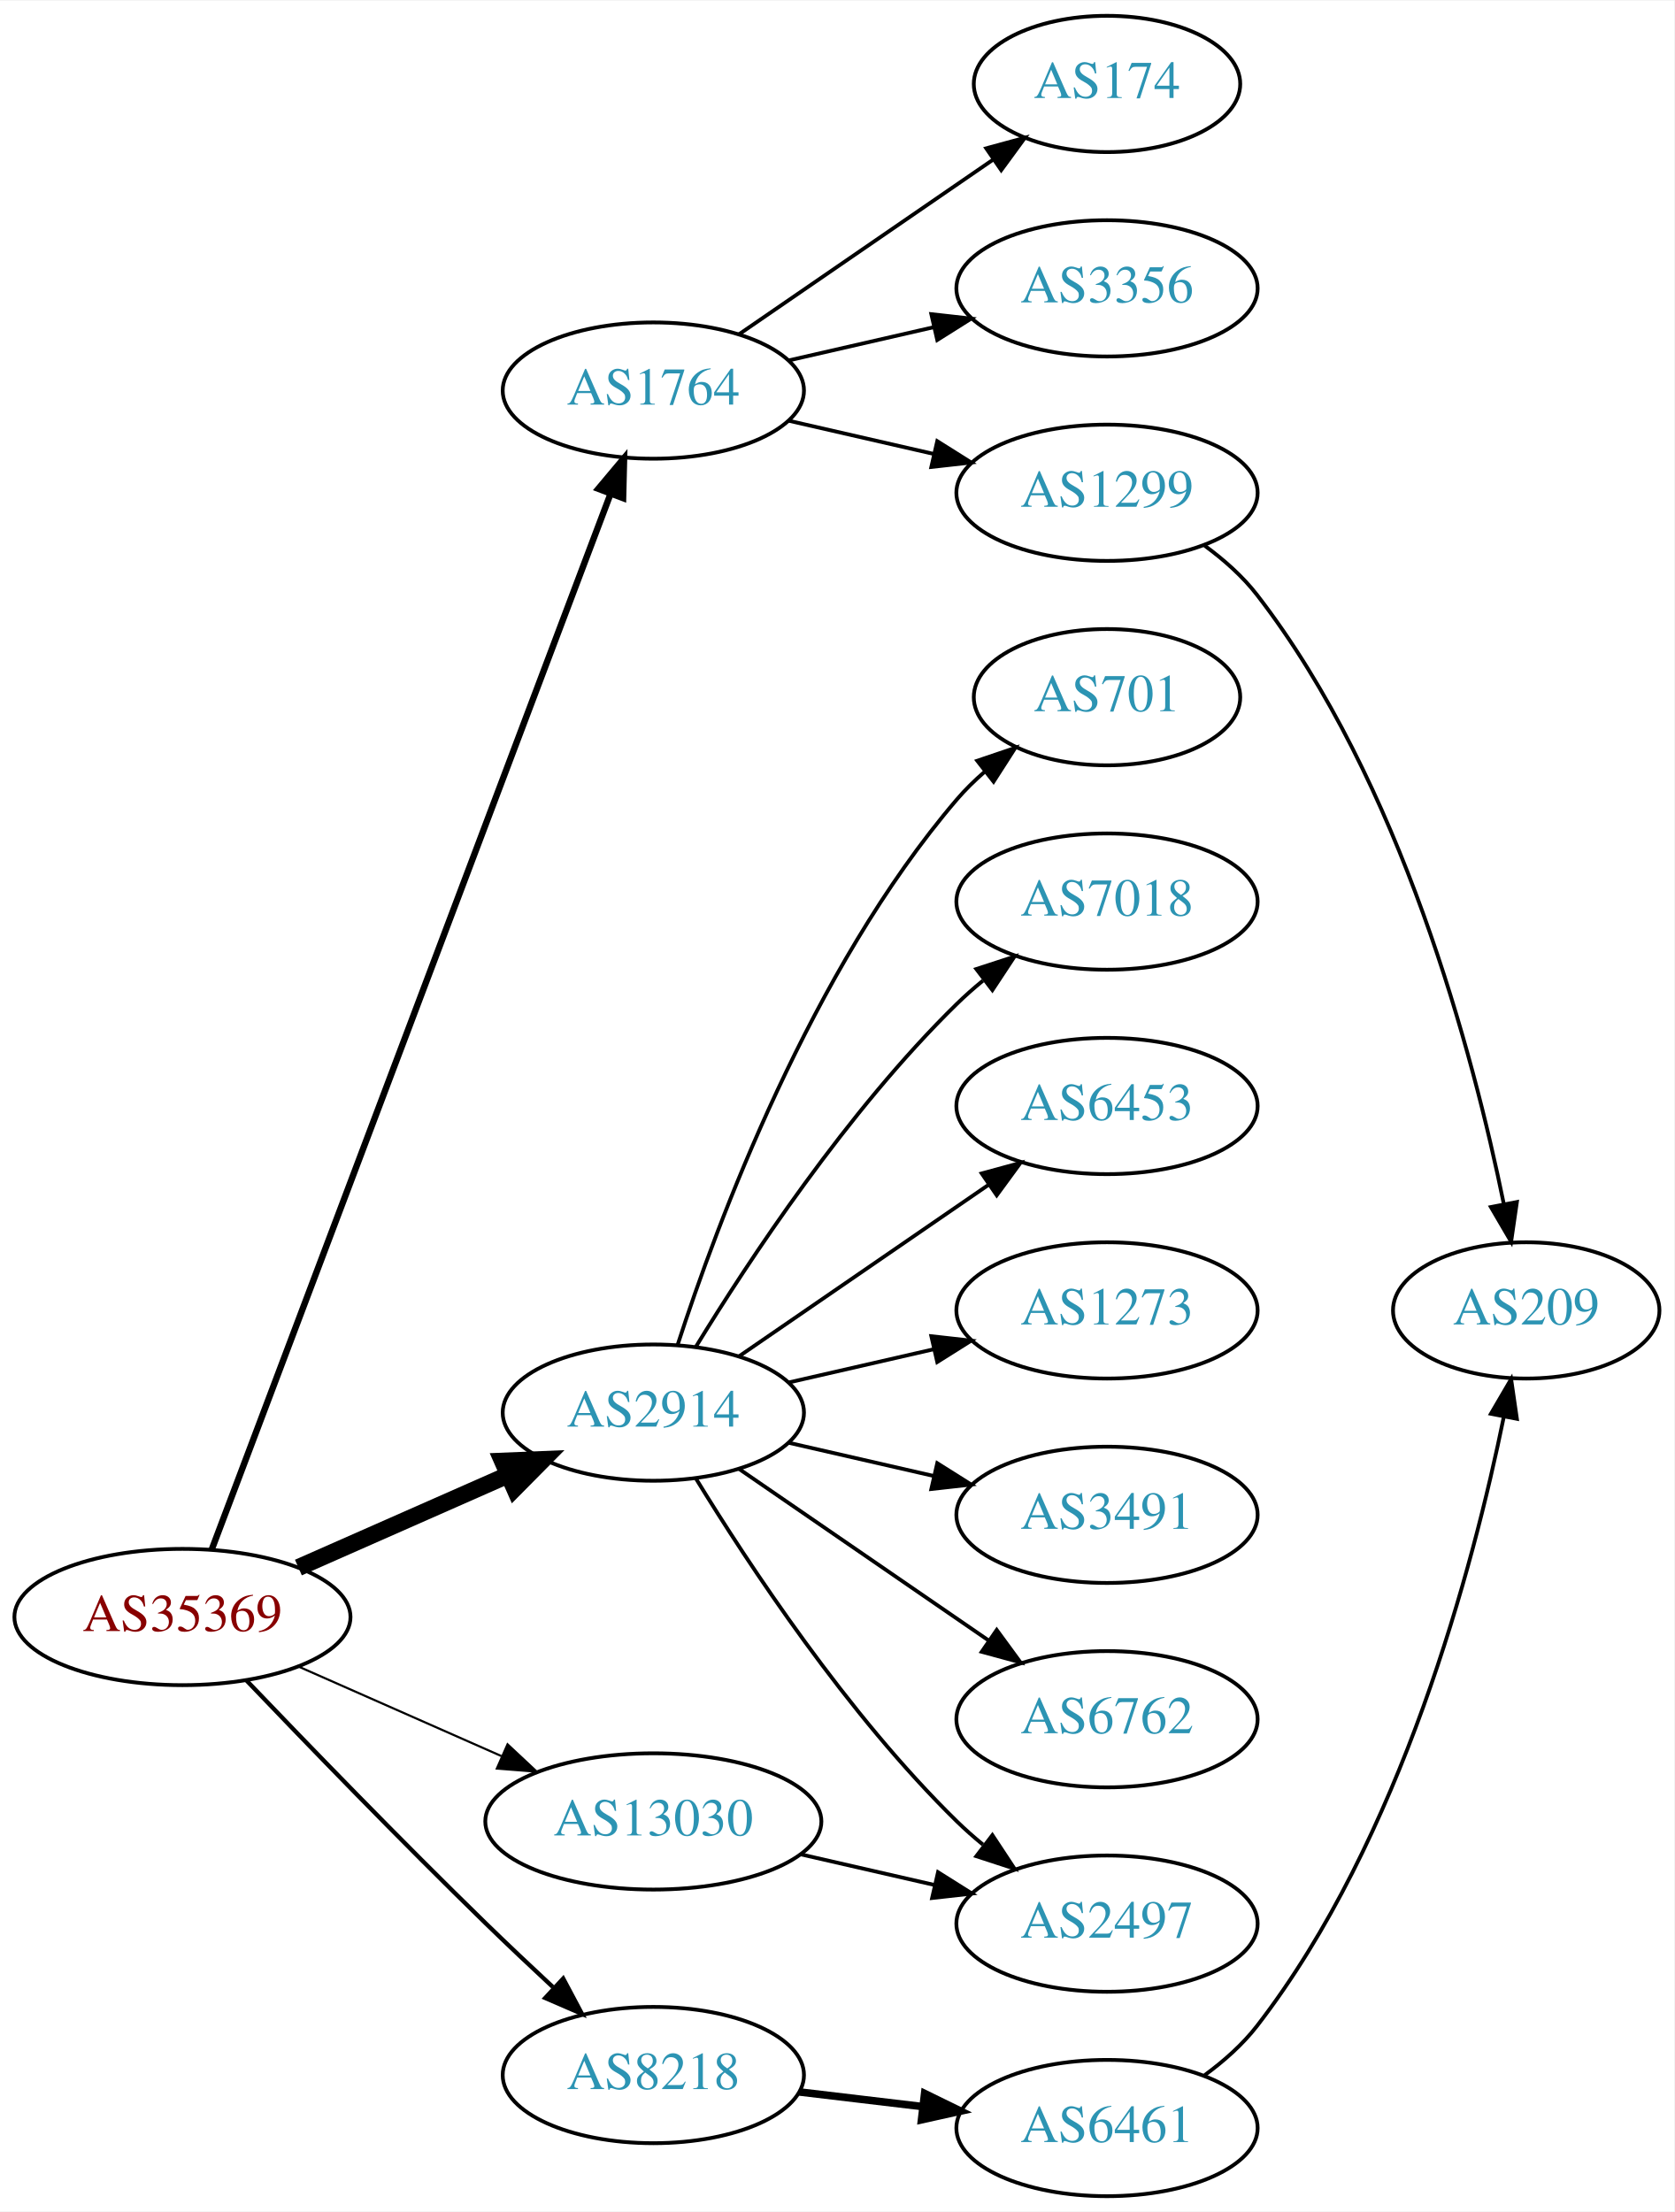
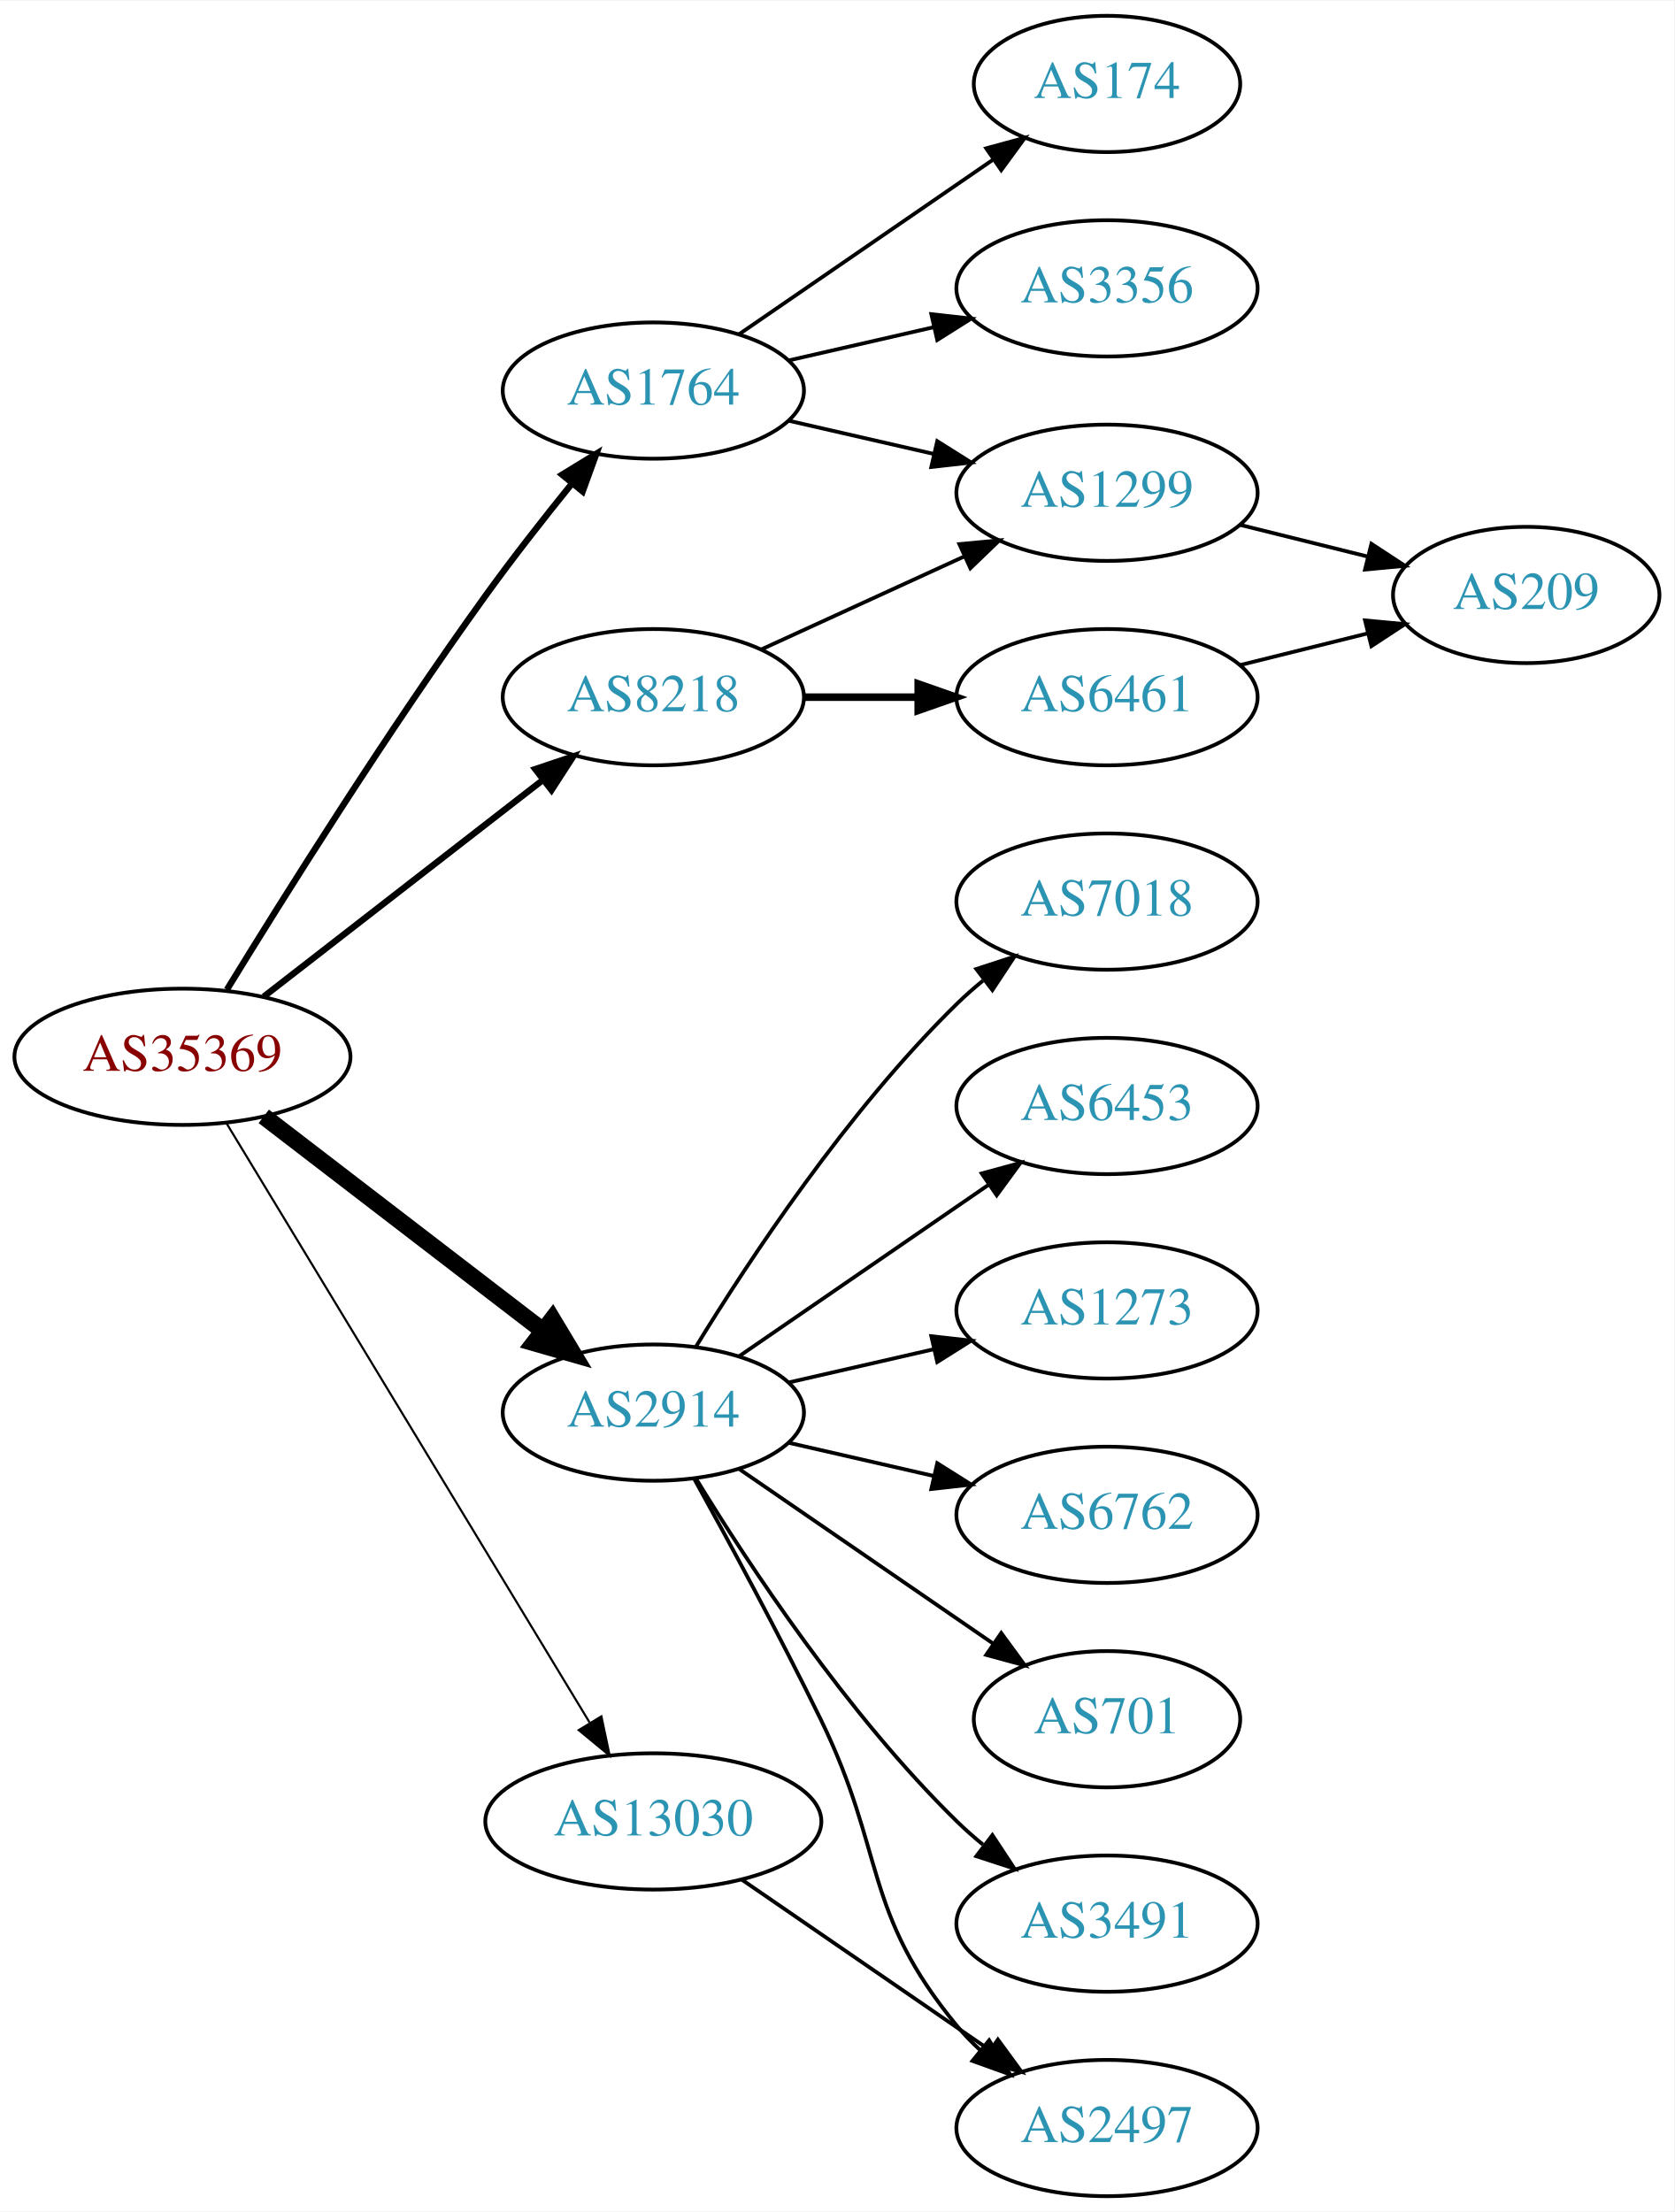
<svg xmlns="http://www.w3.org/2000/svg" xmlns:xlink="http://www.w3.org/1999/xlink" width="442pt" height="584pt" viewBox="0.00 0.00 442.27 584.00">
  <g id="graph0" class="graph" transform="scale(1 1) rotate(0) translate(4 580)">
    <polygon fill="white" stroke="none" points="-4,4 -4,-580 438.271,-580 438.271,4 -4,4" />
    <g id="node1" class="node">
      <g id="a_node1">
        <a xlink:href="/asn/35369" xlink:title="AS35369 ~ LINZAG-TELEKOM-AS [AT]">
-           <ellipse fill="#ffffff" stroke="black" cx="44.196" cy="-153" rx="44.393" ry="18" />
-           <text text-anchor="middle" x="44.196" y="-149.3" font-family="Times,serif" font-size="14.00" fill="#880000">AS35369</text>
+           <ellipse fill="#ffffff" stroke="black" cx="44.196" cy="-301" rx="44.393" ry="18" />
+           <text text-anchor="middle" x="44.196" y="-297.3" font-family="Times,serif" font-size="14.00" fill="#880000">AS35369</text>
        </a>
      </g>
    </g>
    <g id="node2" class="node">
      <g id="a_node2">
        <a xlink:href="/asn/1764" xlink:title="AS1764 ~ NEXTLAYER-AS [AT]">
          <ellipse fill="#ffffff" stroke="black" cx="168.588" cy="-477" rx="39.794" ry="18" />
          <text text-anchor="middle" x="168.588" y="-473.3" font-family="Times,serif" font-size="14.00" fill="#2c94b3">AS1764</text>
        </a>
      </g>
    </g>
    <g id="edge1" class="edge">
-       <path fill="none" stroke="black" stroke-width="1.688" d="M51.951,-170.881C72.263,-224.651 132.884,-385.129 157.264,-449.67" />
-       <polygon fill="black" stroke="black" stroke-width="1.688" points="154.046,-451.056 160.854,-459.174 160.595,-448.582 154.046,-451.056" />
+       <path fill="none" stroke="black" stroke-width="1.688" d="M55.944,-318.739C70.702,-342.814 98.38,-386.964 124.392,-423 131.493,-432.838 139.72,-443.324 147.076,-452.413" />
+       <polygon fill="black" stroke="black" stroke-width="1.688" points="144.492,-454.782 153.531,-460.309 149.912,-450.352 144.492,-454.782" />
    </g>
    <g id="node3" class="node">
      <g id="a_node3">
        <a xlink:href="/asn/2914" xlink:title="AS2914 ~ NTT America, Inc. [US]">
          <ellipse fill="#ffffff" stroke="black" cx="168.588" cy="-207" rx="39.794" ry="18" />
          <text text-anchor="middle" x="168.588" y="-203.3" font-family="Times,serif" font-size="14.00" fill="#2c94b3">AS2914</text>
        </a>
      </g>
    </g>
    <g id="edge2" class="edge">
-       <path fill="none" stroke="black" stroke-width="4.5" d="M74.824,-166.072C91.418,-173.393 112.278,-182.597 130.011,-190.421" />
-       <polygon fill="black" stroke="black" stroke-width="4.5" points="128.756,-194.171 139.495,-194.605 131.935,-186.966 128.756,-194.171" />
+       <path fill="none" stroke="black" stroke-width="4.5" d="M65.682,-285.267C85.836,-269.788 116.772,-246.028 139.272,-228.747" />
+       <polygon fill="black" stroke="black" stroke-width="4.5" points="141.911,-231.686 147.443,-222.472 137.114,-225.44 141.911,-231.686" />
    </g>
    <g id="node4" class="node">
      <g id="a_node4">
        <a xlink:href="/asn/8218" xlink:title="AS8218 ~ legacy Neotelecoms [FR]">
-           <ellipse fill="#ffffff" stroke="black" cx="168.588" cy="-32" rx="39.794" ry="18" />
-           <text text-anchor="middle" x="168.588" y="-28.3" font-family="Times,serif" font-size="14.00" fill="#2c94b3">AS8218</text>
+           <ellipse fill="#ffffff" stroke="black" cx="168.588" cy="-396" rx="39.794" ry="18" />
+           <text text-anchor="middle" x="168.588" y="-392.3" font-family="Times,serif" font-size="14.00" fill="#2c94b3">AS8218</text>
        </a>
      </g>
    </g>
    <g id="edge3" class="edge">
-       <path fill="none" stroke="black" stroke-width="1.125" d="M61.038,-136.319C76.859,-119.774 101.982,-93.81 124.392,-72 130.032,-66.511 136.187,-60.705 142.037,-55.27" />
-       <polygon fill="black" stroke="black" stroke-width="1.125" points="144.774,-57.507 149.749,-48.152 140.026,-52.363 144.774,-57.507" />
+       <path fill="none" stroke="black" stroke-width="1.688" d="M65.682,-316.901C85.836,-332.544 116.772,-356.557 139.272,-374.021" />
+       <polygon fill="black" stroke="black" stroke-width="1.688" points="137.397,-376.997 147.443,-380.363 141.689,-371.467 137.397,-376.997" />
    </g>
    <g id="node5" class="node">
      <g id="a_node5">
        <a xlink:href="/asn/13030" xlink:title="AS13030 ~ Init7 (Switzerland) Ltd. [CH]">
          <ellipse fill="#ffffff" stroke="black" cx="168.588" cy="-99" rx="44.393" ry="18" />
          <text text-anchor="middle" x="168.588" y="-95.3" font-family="Times,serif" font-size="14.00" fill="#2c94b3">AS13030</text>
        </a>
      </g>
    </g>
    <g id="edge4" class="edge">
-       <path fill="none" stroke="black" stroke-width="0.562" d="M74.824,-139.928C90.941,-132.817 111.081,-123.931 128.473,-116.258" />
-       <polygon fill="black" stroke="black" stroke-width="0.562" points="130.073,-119.378 137.809,-112.139 127.247,-112.973 130.073,-119.378" />
+       <path fill="none" stroke="black" stroke-width="0.562" d="M55.843,-283.427C77.417,-247.821 126.386,-167.002 151.73,-125.173" />
+       <polygon fill="black" stroke="black" stroke-width="0.562" points="154.864,-126.755 157.053,-116.388 148.877,-123.127 154.864,-126.755" />
    </g>
    <g id="node6" class="node">
      <g id="a_node6">
        <a xlink:href="/asn/174" xlink:title="AS174 ~ Cogent Communications [US]">
          <ellipse fill="#ffffff" stroke="black" cx="288.431" cy="-558" rx="35.194" ry="18" />
          <text text-anchor="middle" x="288.431" y="-554.3" font-family="Times,serif" font-size="14.00" fill="#2c94b3">AS174</text>
        </a>
      </g>
    </g>
    <g id="edge5" class="edge">
      <path fill="none" stroke="black" d="M191.202,-491.857C210.04,-504.805 237.519,-523.693 258.295,-537.973" />
      <polygon fill="black" stroke="black" points="256.52,-541.001 266.744,-543.781 260.486,-535.232 256.52,-541.001" />
    </g>
    <g id="node7" class="node">
      <g id="a_node7">
        <a xlink:href="/asn/3356" xlink:title="AS3356 ~ Level 3 Parent, LLC [US]">
          <ellipse fill="#ffffff" stroke="black" cx="288.431" cy="-504" rx="39.794" ry="18" />
          <text text-anchor="middle" x="288.431" y="-500.3" font-family="Times,serif" font-size="14.00" fill="#2c94b3">AS3356</text>
        </a>
      </g>
    </g>
    <g id="edge6" class="edge">
      <path fill="none" stroke="black" d="M204.308,-484.955C216.307,-487.704 229.928,-490.825 242.621,-493.733" />
      <polygon fill="black" stroke="black" points="242.023,-497.187 252.552,-496.009 243.587,-490.364 242.023,-497.187" />
    </g>
    <g id="node8" class="node">
      <g id="a_node8">
        <a xlink:href="/asn/1299" xlink:title="AS1299 ~ Telia Carrier [EU]">
          <ellipse fill="#ffffff" stroke="black" cx="288.431" cy="-450" rx="39.794" ry="18" />
          <text text-anchor="middle" x="288.431" y="-446.3" font-family="Times,serif" font-size="14.00" fill="#2c94b3">AS1299</text>
        </a>
      </g>
    </g>
    <g id="edge7" class="edge">
      <path fill="none" stroke="black" d="M204.308,-469.045C216.307,-466.296 229.928,-463.175 242.621,-460.267" />
      <polygon fill="black" stroke="black" points="243.587,-463.636 252.552,-457.991 242.023,-456.813 243.587,-463.636" />
    </g>
    <g id="node10" class="node">
      <g id="a_node10">
-         <a xlink:href="/asn/701" xlink:title="AS701 ~ UUNET [US]">
-           <ellipse fill="#ffffff" stroke="black" cx="288.431" cy="-396" rx="35.194" ry="18" />
-           <text text-anchor="middle" x="288.431" y="-392.3" font-family="Times,serif" font-size="14.00" fill="#2c94b3">AS701</text>
-         </a>
-       </g>
-     </g>
-     <g id="edge9" class="edge">
-       <path fill="none" stroke="black" d="M175.035,-224.991C185.349,-256.816 210.212,-323.927 248.784,-369 250.966,-371.55 253.44,-373.975 256.058,-376.251" />
-       <polygon fill="black" stroke="black" points="254.153,-379.204 264.187,-382.603 258.462,-373.688 254.153,-379.204" />
-     </g>
-     <g id="node11" class="node">
-       <g id="a_node11">
        <a xlink:href="/asn/7018" xlink:title="AS7018 ~ AT&amp;T Services, Inc. [US]">
          <ellipse fill="#ffffff" stroke="black" cx="288.431" cy="-342" rx="39.794" ry="18" />
          <text text-anchor="middle" x="288.431" y="-338.3" font-family="Times,serif" font-size="14.00" fill="#2c94b3">AS7018</text>
        </a>
      </g>
    </g>
-     <g id="edge10" class="edge">
+     <g id="edge9" class="edge">
      <path fill="none" stroke="black" d="M179.854,-224.44C193.662,-246.991 219.851,-286.722 248.784,-315 250.924,-317.092 253.242,-319.137 255.642,-321.106" />
      <polygon fill="black" stroke="black" points="253.908,-324.185 263.983,-327.464 258.152,-318.618 253.908,-324.185" />
    </g>
-     <g id="node12" class="node">
-       <g id="a_node12">
+     <g id="node11" class="node">
+       <g id="a_node11">
        <a xlink:href="/asn/6453" xlink:title="AS6453 ~ TATA COMMUNICATIONS (AMERICA) INC [US]">
          <ellipse fill="#ffffff" stroke="black" cx="288.431" cy="-288" rx="39.794" ry="18" />
          <text text-anchor="middle" x="288.431" y="-284.3" font-family="Times,serif" font-size="14.00" fill="#2c94b3">AS6453</text>
        </a>
      </g>
    </g>
-     <g id="edge11" class="edge">
+     <g id="edge10" class="edge">
      <path fill="none" stroke="black" d="M191.202,-221.857C209.691,-234.565 236.505,-252.995 257.134,-267.175" />
      <polygon fill="black" stroke="black" points="255.331,-270.183 265.555,-272.963 259.296,-264.414 255.331,-270.183" />
+     </g>
+     <g id="node12" class="node">
+       <g id="a_node12">
+         <a xlink:href="/asn/1273" xlink:title="AS1273 ~ Vodafone Group PLC [EU]">
+           <ellipse fill="#ffffff" stroke="black" cx="288.431" cy="-234" rx="39.794" ry="18" />
+           <text text-anchor="middle" x="288.431" y="-230.3" font-family="Times,serif" font-size="14.00" fill="#2c94b3">AS1273</text>
+         </a>
+       </g>
+     </g>
+     <g id="edge11" class="edge">
+       <path fill="none" stroke="black" d="M204.308,-214.955C216.307,-217.704 229.928,-220.825 242.621,-223.733" />
+       <polygon fill="black" stroke="black" points="242.023,-227.187 252.552,-226.009 243.587,-220.364 242.023,-227.187" />
    </g>
    <g id="node13" class="node">
      <g id="a_node13">
        <a xlink:href="/asn/2497" xlink:title="AS2497 ~ Internet Initiative Japan Inc. [JP]">
+           <ellipse fill="#ffffff" stroke="black" cx="288.431" cy="-18" rx="39.794" ry="18" />
+           <text text-anchor="middle" x="288.431" y="-14.3" font-family="Times,serif" font-size="14.00" fill="#2c94b3">AS2497</text>
+         </a>
+       </g>
+     </g>
+     <g id="edge12" class="edge">
+       <path fill="none" stroke="black" d="M179.394,-189.491C188.399,-173.211 201.949,-148.199 212.784,-126 230.064,-90.597 223.72,-75.394 248.784,-45 250.639,-42.751 252.727,-40.604 254.945,-38.576" />
+       <polygon fill="black" stroke="black" points="257.294,-41.178 262.85,-32.156 252.881,-35.744 257.294,-41.178" />
+     </g>
+     <g id="node14" class="node">
+       <g id="a_node14">
+         <a xlink:href="/asn/6762" xlink:title="AS6762 ~ TELECOM ITALIA SPARKLE S.p.A. [IT]">
+           <ellipse fill="#ffffff" stroke="black" cx="288.431" cy="-180" rx="39.794" ry="18" />
+           <text text-anchor="middle" x="288.431" y="-176.3" font-family="Times,serif" font-size="14.00" fill="#2c94b3">AS6762</text>
+         </a>
+       </g>
+     </g>
+     <g id="edge13" class="edge">
+       <path fill="none" stroke="black" d="M204.308,-199.045C216.307,-196.296 229.928,-193.175 242.621,-190.267" />
+       <polygon fill="black" stroke="black" points="243.587,-193.636 252.552,-187.991 242.023,-186.813 243.587,-193.636" />
+     </g>
+     <g id="node15" class="node">
+       <g id="a_node15">
+         <a xlink:href="/asn/701" xlink:title="AS701 ~ UUNET [US]">
+           <ellipse fill="#ffffff" stroke="black" cx="288.431" cy="-126" rx="35.194" ry="18" />
+           <text text-anchor="middle" x="288.431" y="-122.3" font-family="Times,serif" font-size="14.00" fill="#2c94b3">AS701</text>
+         </a>
+       </g>
+     </g>
+     <g id="edge14" class="edge">
+       <path fill="none" stroke="black" d="M191.202,-192.143C210.04,-179.195 237.519,-160.307 258.295,-146.027" />
+       <polygon fill="black" stroke="black" points="260.486,-148.768 266.744,-140.219 256.52,-142.999 260.486,-148.768" />
+     </g>
+     <g id="node16" class="node">
+       <g id="a_node16">
+         <a xlink:href="/asn/3491" xlink:title="AS3491 ~ PCCW Global, Inc. [US]">
          <ellipse fill="#ffffff" stroke="black" cx="288.431" cy="-72" rx="39.794" ry="18" />
-           <text text-anchor="middle" x="288.431" y="-68.3" font-family="Times,serif" font-size="14.00" fill="#2c94b3">AS2497</text>
-         </a>
-       </g>
-     </g>
-     <g id="edge12" class="edge">
+           <text text-anchor="middle" x="288.431" y="-68.3" font-family="Times,serif" font-size="14.00" fill="#2c94b3">AS3491</text>
+         </a>
+       </g>
+     </g>
+     <g id="edge15" class="edge">
      <path fill="none" stroke="black" d="M179.854,-189.56C193.662,-167.009 219.851,-127.278 248.784,-99 250.924,-96.908 253.242,-94.863 255.642,-92.894" />
      <polygon fill="black" stroke="black" points="258.152,-95.382 263.983,-86.536 253.908,-89.815 258.152,-95.382" />
    </g>
-     <g id="node14" class="node">
-       <g id="a_node14">
-         <a xlink:href="/asn/1273" xlink:title="AS1273 ~ Vodafone Group PLC [EU]">
-           <ellipse fill="#ffffff" stroke="black" cx="288.431" cy="-234" rx="39.794" ry="18" />
-           <text text-anchor="middle" x="288.431" y="-230.3" font-family="Times,serif" font-size="14.00" fill="#2c94b3">AS1273</text>
-         </a>
-       </g>
-     </g>
-     <g id="edge13" class="edge">
-       <path fill="none" stroke="black" d="M204.308,-214.955C216.307,-217.704 229.928,-220.825 242.621,-223.733" />
-       <polygon fill="black" stroke="black" points="242.023,-227.187 252.552,-226.009 243.587,-220.364 242.023,-227.187" />
-     </g>
-     <g id="node15" class="node">
-       <g id="a_node15">
-         <a xlink:href="/asn/3491" xlink:title="AS3491 ~ PCCW Global, Inc. [US]">
-           <ellipse fill="#ffffff" stroke="black" cx="288.431" cy="-180" rx="39.794" ry="18" />
-           <text text-anchor="middle" x="288.431" y="-176.3" font-family="Times,serif" font-size="14.00" fill="#2c94b3">AS3491</text>
-         </a>
-       </g>
-     </g>
-     <g id="edge14" class="edge">
-       <path fill="none" stroke="black" d="M204.308,-199.045C216.307,-196.296 229.928,-193.175 242.621,-190.267" />
-       <polygon fill="black" stroke="black" points="243.587,-193.636 252.552,-187.991 242.023,-186.813 243.587,-193.636" />
-     </g>
-     <g id="node16" class="node">
-       <g id="a_node16">
-         <a xlink:href="/asn/6762" xlink:title="AS6762 ~ TELECOM ITALIA SPARKLE S.p.A. [IT]">
-           <ellipse fill="#ffffff" stroke="black" cx="288.431" cy="-126" rx="39.794" ry="18" />
-           <text text-anchor="middle" x="288.431" y="-122.3" font-family="Times,serif" font-size="14.00" fill="#2c94b3">AS6762</text>
-         </a>
-       </g>
-     </g>
-     <g id="edge15" class="edge">
-       <path fill="none" stroke="black" d="M191.202,-192.143C209.691,-179.435 236.505,-161.005 257.134,-146.825" />
-       <polygon fill="black" stroke="black" points="259.296,-149.586 265.555,-141.037 255.331,-143.817 259.296,-149.586" />
+     <g id="edge17" class="edge">
+       <path fill="none" stroke="black" d="M197.217,-408.661C213.174,-415.973 233.445,-425.261 250.727,-433.181" />
+       <polygon fill="black" stroke="black" points="249.426,-436.435 259.975,-437.419 252.342,-430.071 249.426,-436.435" />
    </g>
    <g id="node17" class="node">
      <g id="a_node17">
        <a xlink:href="/asn/6461" xlink:title="AS6461 ~ ZAYO-6461 [US]">
-           <ellipse fill="#ffffff" stroke="black" cx="288.431" cy="-18" rx="39.794" ry="18" />
-           <text text-anchor="middle" x="288.431" y="-14.3" font-family="Times,serif" font-size="14.00" fill="#2c94b3">AS6461</text>
+           <ellipse fill="#ffffff" stroke="black" cx="288.431" cy="-396" rx="39.794" ry="18" />
+           <text text-anchor="middle" x="288.431" y="-392.3" font-family="Times,serif" font-size="14.00" fill="#2c94b3">AS6461</text>
        </a>
      </g>
    </g>
    <g id="edge16" class="edge">
-       <path fill="none" stroke="black" stroke-width="2" d="M207.198,-27.532C217.509,-26.307 228.827,-24.962 239.627,-23.679" />
-       <polygon fill="black" stroke="black" stroke-width="2" points="240.257,-27.129 249.774,-22.474 239.431,-20.178 240.257,-27.129" />
-     </g>
-     <g id="edge18" class="edge">
-       <path fill="none" stroke="black" d="M207.523,-90.308C218.764,-87.733 231.176,-84.889 242.799,-82.226" />
-       <polygon fill="black" stroke="black" points="243.795,-85.588 252.761,-79.944 242.232,-78.765 243.795,-85.588" />
+       <path fill="none" stroke="black" stroke-width="2" d="M208.501,-396C218.054,-396 228.404,-396 238.367,-396" />
+       <polygon fill="black" stroke="black" stroke-width="2" points="238.559,-399.5 248.559,-396 238.559,-392.5 238.559,-399.5" />
+     </g>
+     <g id="edge19" class="edge">
+       <path fill="none" stroke="black" d="M192.031,-83.574C210.612,-70.802 237.173,-52.545 257.553,-38.537" />
+       <polygon fill="black" stroke="black" points="259.609,-41.371 265.867,-32.822 255.643,-35.602 259.609,-41.371" />
    </g>
    <g id="node9" class="node">
      <g id="a_node9">
        <a xlink:href="/asn/209" xlink:title="AS209 ~ CenturyLink Communications, LLC [US]">
-           <ellipse fill="#ffffff" stroke="black" cx="399.174" cy="-234" rx="35.194" ry="18" />
-           <text text-anchor="middle" x="399.174" y="-230.3" font-family="Times,serif" font-size="14.00" fill="#2c94b3">AS209</text>
+           <ellipse fill="#ffffff" stroke="black" cx="399.174" cy="-423" rx="35.194" ry="18" />
+           <text text-anchor="middle" x="399.174" y="-419.3" font-family="Times,serif" font-size="14.00" fill="#2c94b3">AS209</text>
        </a>
      </g>
    </g>
    <g id="edge8" class="edge">
-       <path fill="none" stroke="black" d="M314.239,-436.025C319.321,-432.3 324.273,-427.921 328.077,-423 366.211,-373.669 385.218,-301.459 393.25,-262.11" />
-       <polygon fill="black" stroke="black" points="396.712,-262.643 395.189,-252.158 389.841,-261.304 396.712,-262.643" />
-     </g>
-     <g id="edge17" class="edge">
-       <path fill="none" stroke="black" d="M314.239,-31.975C319.321,-35.7 324.273,-40.079 328.077,-45 366.211,-94.331 385.218,-166.541 393.25,-205.89" />
-       <polygon fill="black" stroke="black" points="389.841,-206.696 395.189,-215.842 396.712,-205.357 389.841,-206.696" />
+       <path fill="none" stroke="black" d="M323.54,-441.531C334.222,-438.879 346.122,-435.924 357.225,-433.167" />
+       <polygon fill="black" stroke="black" points="358.278,-436.512 367.14,-430.705 356.591,-429.718 358.278,-436.512" />
+     </g>
+     <g id="edge18" class="edge">
+       <path fill="none" stroke="black" d="M323.54,-404.469C334.222,-407.121 346.122,-410.076 357.225,-412.833" />
+       <polygon fill="black" stroke="black" points="356.591,-416.282 367.14,-415.295 358.278,-409.488 356.591,-416.282" />
    </g>
  </g>
</svg>
